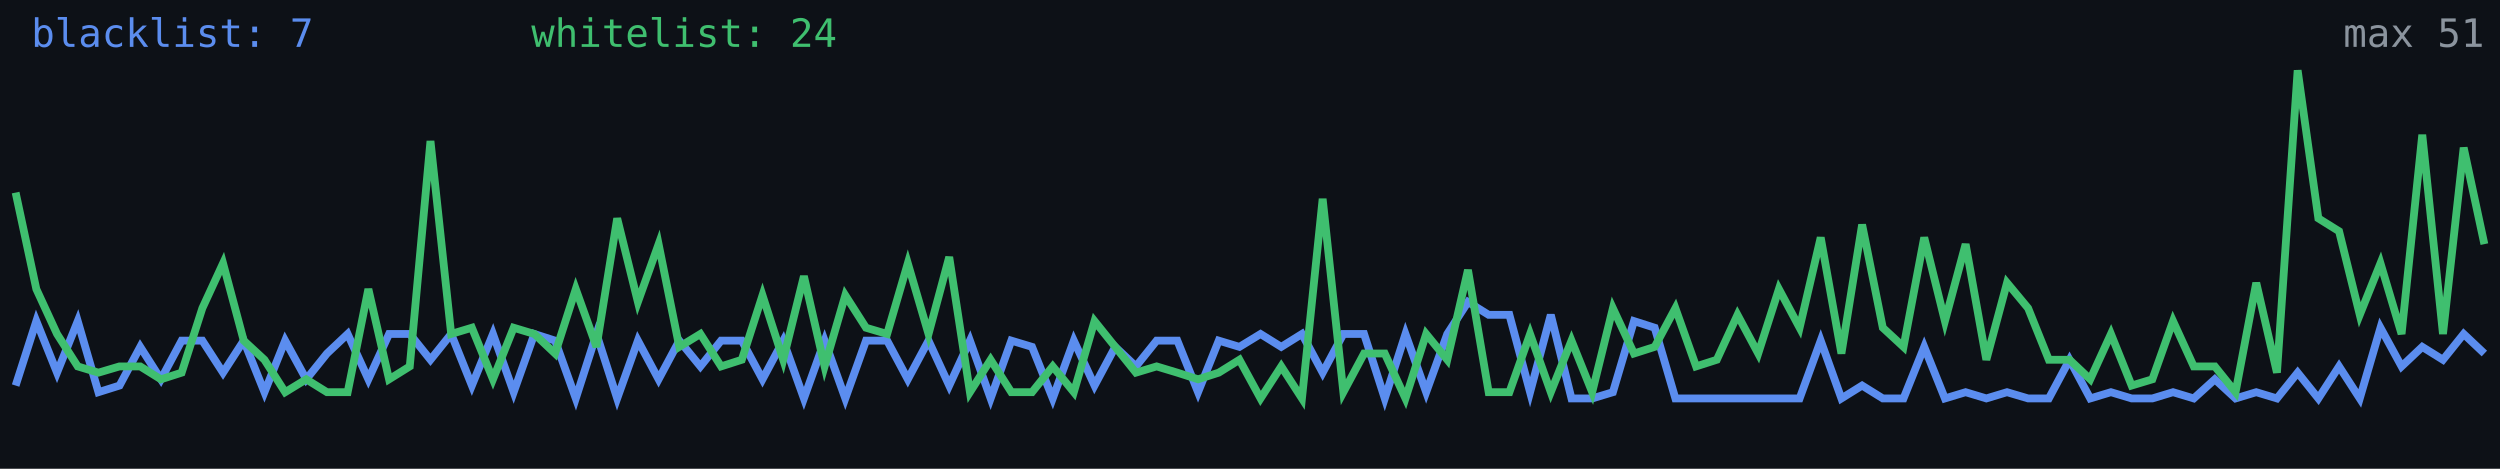
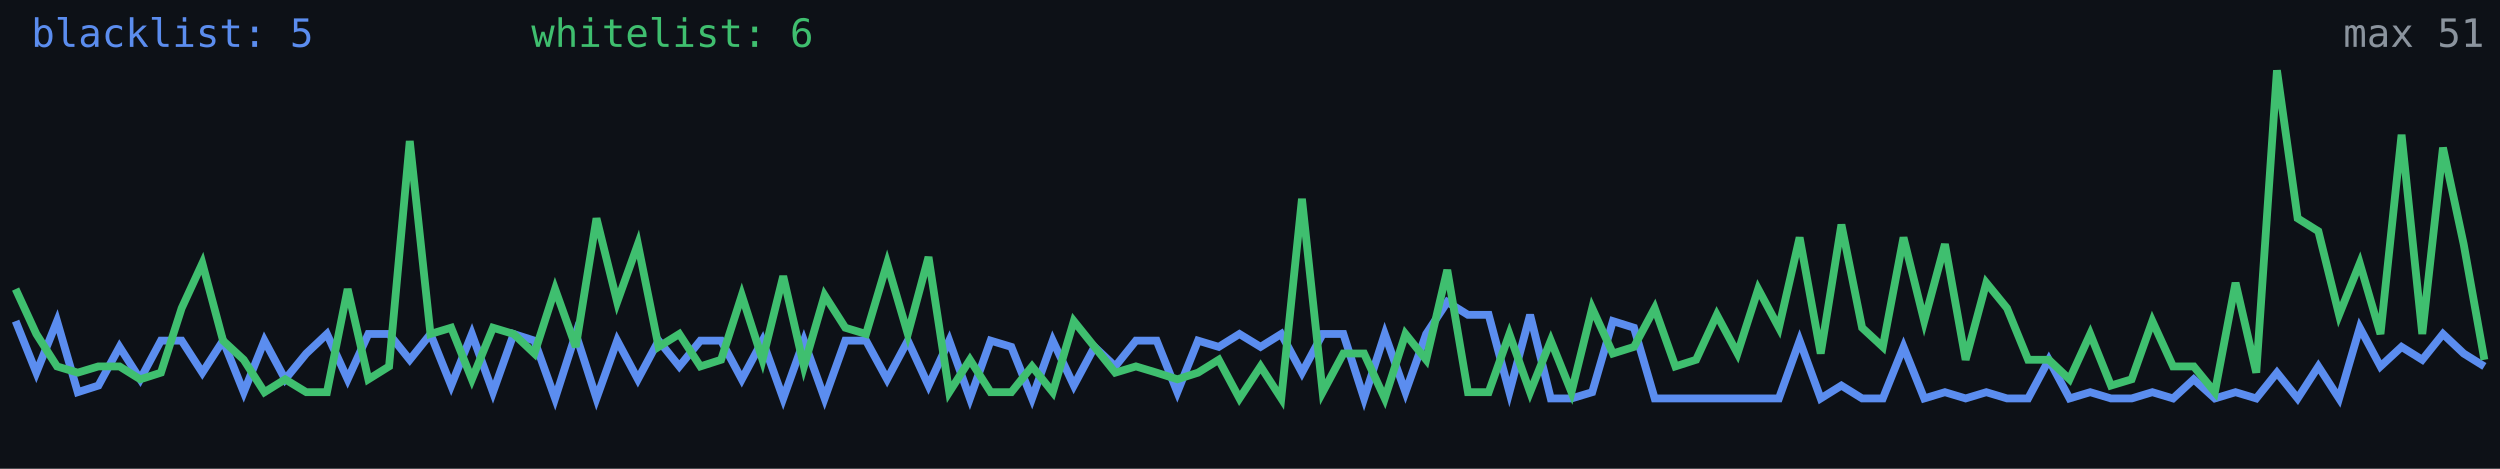
<svg xmlns="http://www.w3.org/2000/svg" width="640" height="120" viewBox="0 0 640 120" role="img" aria-label="Alive configs trend">
  <rect width="640" height="120" fill="#0d1117" />
-   <polyline fill="none" stroke="#5b8def" stroke-width="2" points="4.0,98.7 9.3,82.2 14.6,95.4 19.9,82.2 25.2,100.4 30.6,98.7 35.9,88.8 41.2,97.1 46.5,87.2 51.8,87.2 57.1,95.4 62.4,87.2 67.7,100.4 73.0,87.2 78.4,97.1 83.7,90.5 89.0,85.5 94.3,97.1 99.6,85.5 104.9,85.5 110.2,92.1 115.5,85.5 120.8,98.7 126.2,85.5 131.5,100.4 136.8,85.5 142.1,87.2 147.4,102.0 152.7,85.5 158.0,102.0 163.3,87.2 168.6,97.1 173.9,87.2 179.3,93.8 184.6,87.2 189.9,87.2 195.2,97.1 200.5,87.2 205.8,102.0 211.1,87.2 216.4,102.0 221.7,87.2 227.1,87.2 232.4,97.1 237.7,87.2 243.0,98.7 248.3,87.2 253.6,102.0 258.9,87.2 264.2,88.8 269.5,102.0 274.9,87.2 280.2,98.7 285.5,88.8 290.8,93.8 296.1,87.2 301.4,87.2 306.7,100.4 312.0,87.2 317.3,88.8 322.7,85.5 328.0,88.8 333.3,85.5 338.6,95.4 343.9,85.5 349.2,85.5 354.5,102.0 359.8,85.5 365.1,100.4 370.5,85.5 375.8,77.3 381.1,80.6 386.4,80.6 391.7,100.4 397.0,80.6 402.3,102.0 407.6,102.0 412.9,100.4 418.3,82.2 423.6,83.9 428.9,102.0 434.2,102.0 439.5,102.0 444.8,102.0 450.1,102.0 455.4,102.0 460.7,102.0 466.1,87.2 471.4,102.0 476.7,98.7 482.0,102.0 487.3,102.0 492.6,88.8 497.9,102.0 503.2,100.4 508.5,102.0 513.8,100.4 519.2,102.0 524.5,102.0 529.8,92.1 535.1,102.0 540.4,100.4 545.7,102.0 551.0,102.0 556.3,100.4 561.6,102.0 567.0,97.1 572.3,102.0 577.6,100.4 582.9,102.0 588.2,95.4 593.5,102.0 598.8,93.8 604.1,102.0 609.4,83.9 614.8,93.8 620.1,88.8 625.4,92.1 630.7,85.5 636.0,90.5" />
-   <polyline fill="none" stroke="#3fbf6f" stroke-width="2" points="4.0,49.3 9.3,74.0 14.6,85.5 19.9,93.8 25.2,95.4 30.6,93.8 35.9,93.8 41.2,97.1 46.5,95.4 51.8,78.9 57.1,67.4 62.4,87.2 67.7,92.1 73.0,100.4 78.4,97.1 83.7,100.4 89.0,100.4 94.3,74.0 99.6,97.1 104.9,93.8 110.2,36.1 115.5,85.5 120.8,83.9 126.2,97.1 131.5,83.9 136.8,85.5 142.1,90.5 147.4,74.0 152.7,88.8 158.0,55.9 163.3,77.3 168.6,62.5 173.9,88.8 179.3,85.5 184.6,93.8 189.9,92.1 195.2,75.6 200.5,92.1 205.8,70.7 211.1,93.8 216.4,75.6 221.7,83.9 227.1,85.5 232.4,67.4 237.7,85.5 243.0,65.8 248.3,100.4 253.6,92.1 258.9,100.4 264.2,100.4 269.5,93.8 274.9,100.4 280.2,82.2 285.5,88.8 290.8,95.4 296.1,93.8 301.4,95.4 306.7,97.1 312.0,95.4 317.3,92.1 322.7,102.0 328.0,93.8 333.3,102.0 338.6,50.9 343.9,100.4 349.2,90.5 354.5,90.5 359.8,102.0 365.1,85.5 370.5,92.1 375.8,69.1 381.1,100.4 386.4,100.4 391.7,85.5 397.0,100.4 402.3,87.2 407.6,100.4 412.9,78.9 418.3,90.5 423.6,88.8 428.9,78.9 434.2,93.8 439.5,92.1 444.8,80.6 450.1,90.5 455.4,74.0 460.7,83.9 466.1,60.8 471.4,90.5 476.7,57.5 482.0,83.9 487.3,88.8 492.6,60.8 497.9,82.2 503.2,62.5 508.5,92.1 513.8,72.4 519.2,78.9 524.5,92.1 529.8,92.1 535.1,97.1 540.4,85.5 545.7,98.7 551.0,97.1 556.3,82.2 561.6,93.8 567.0,93.8 572.3,100.4 577.6,72.4 582.9,95.4 588.2,18.0 593.5,55.9 598.8,59.2 604.1,80.6 609.4,67.4 614.8,85.5 620.1,34.5 625.4,85.5 630.7,37.8 636.0,62.5" />
-   <text x="8" y="12" fill="#5b8def" font-size="10" font-family="monospace">blacklist: 7</text>
-   <text x="136" y="12" fill="#3fbf6f" font-size="10" font-family="monospace">whitelist: 24</text>
+   <polyline fill="none" stroke="#5b8def" stroke-width="2" points="4.0,82.2 9.3,95.4 14.6,82.2 19.9,100.4 25.2,98.7 30.6,88.8 35.9,97.1 41.2,87.2 46.5,87.2 51.8,95.4 57.1,87.2 62.4,100.4 67.7,87.2 73.0,97.1 78.4,90.5 83.7,85.5 89.0,97.1 94.3,85.5 99.6,85.5 104.9,92.1 110.2,85.5 115.5,98.7 120.8,85.5 126.2,100.4 131.5,85.5 136.8,87.2 142.1,102.0 147.4,85.5 152.7,102.0 158.0,87.2 163.3,97.1 168.6,87.2 173.9,93.8 179.3,87.2 184.6,87.2 189.9,97.1 195.2,87.2 200.5,102.0 205.8,87.2 211.1,102.0 216.4,87.2 221.7,87.2 227.1,97.1 232.4,87.2 237.7,98.7 243.0,87.2 248.3,102.0 253.6,87.2 258.9,88.8 264.2,102.0 269.5,87.2 274.9,98.7 280.2,88.8 285.5,93.8 290.8,87.2 296.1,87.2 301.4,100.4 306.7,87.2 312.0,88.8 317.3,85.5 322.7,88.8 328.0,85.5 333.3,95.4 338.6,85.5 343.9,85.5 349.2,102.0 354.5,85.5 359.8,100.4 365.1,85.5 370.5,77.3 375.8,80.6 381.1,80.6 386.4,100.4 391.7,80.6 397.0,102.0 402.3,102.0 407.6,100.4 412.9,82.2 418.3,83.9 423.6,102.0 428.9,102.0 434.2,102.0 439.5,102.0 444.8,102.0 450.1,102.0 455.4,102.0 460.7,87.2 466.1,102.0 471.4,98.7 476.7,102.0 482.0,102.0 487.3,88.8 492.6,102.0 497.9,100.4 503.2,102.0 508.5,100.4 513.8,102.0 519.2,102.0 524.5,92.1 529.8,102.0 535.1,100.4 540.4,102.0 545.7,102.0 551.0,100.4 556.3,102.0 561.6,97.1 567.0,102.0 572.3,100.4 577.6,102.0 582.9,95.4 588.2,102.0 593.5,93.8 598.8,102.0 604.1,83.9 609.4,93.8 614.8,88.8 620.1,92.1 625.4,85.5 630.7,90.5 636.0,93.8" />
+   <polyline fill="none" stroke="#3fbf6f" stroke-width="2" points="4.0,74.0 9.3,85.5 14.6,93.8 19.9,95.4 25.2,93.8 30.6,93.8 35.9,97.1 41.2,95.4 46.5,78.9 51.8,67.4 57.1,87.2 62.4,92.1 67.7,100.4 73.0,97.1 78.4,100.4 83.7,100.4 89.0,74.0 94.3,97.1 99.6,93.8 104.9,36.1 110.2,85.5 115.5,83.9 120.8,97.1 126.2,83.9 131.5,85.5 136.8,90.5 142.1,74.0 147.4,88.8 152.7,55.9 158.0,77.3 163.3,62.5 168.6,88.8 173.9,85.5 179.3,93.8 184.6,92.1 189.9,75.6 195.2,92.1 200.5,70.7 205.8,93.8 211.1,75.6 216.4,83.9 221.7,85.5 227.1,67.4 232.4,85.5 237.7,65.8 243.0,100.4 248.3,92.1 253.6,100.4 258.9,100.4 264.2,93.8 269.5,100.4 274.9,82.2 280.2,88.8 285.5,95.4 290.8,93.8 296.1,95.4 301.4,97.1 306.7,95.4 312.0,92.1 317.3,102.0 322.7,93.8 328.0,102.0 333.3,50.9 338.6,100.4 343.9,90.5 349.2,90.5 354.5,102.0 359.8,85.5 365.1,92.1 370.5,69.1 375.8,100.4 381.1,100.4 386.4,85.5 391.7,100.4 397.0,87.2 402.3,100.4 407.6,78.9 412.9,90.5 418.3,88.8 423.6,78.9 428.9,93.8 434.2,92.1 439.5,80.6 444.8,90.5 450.1,74.0 455.4,83.9 460.7,60.8 466.1,90.5 471.4,57.5 476.7,83.9 482.0,88.8 487.3,60.8 492.6,82.2 497.9,62.5 503.2,92.1 508.5,72.4 513.8,78.9 519.2,92.1 524.5,92.1 529.8,97.1 535.1,85.5 540.4,98.7 545.7,97.1 551.0,82.2 556.3,93.8 561.6,93.8 567.0,100.4 572.3,72.4 577.6,95.4 582.9,18.0 588.2,55.9 593.5,59.2 598.8,80.6 604.1,67.4 609.4,85.5 614.8,34.5 620.1,85.5 625.4,37.8 630.7,62.5 636.0,92.1" />
+   <text x="8" y="12" fill="#5b8def" font-size="10" font-family="monospace">blacklist: 5</text>
+   <text x="136" y="12" fill="#3fbf6f" font-size="10" font-family="monospace">whitelist: 6</text>
  <text x="636" y="12" fill="#8b949e" font-size="10" text-anchor="end" font-family="monospace">max 51</text>
</svg>
